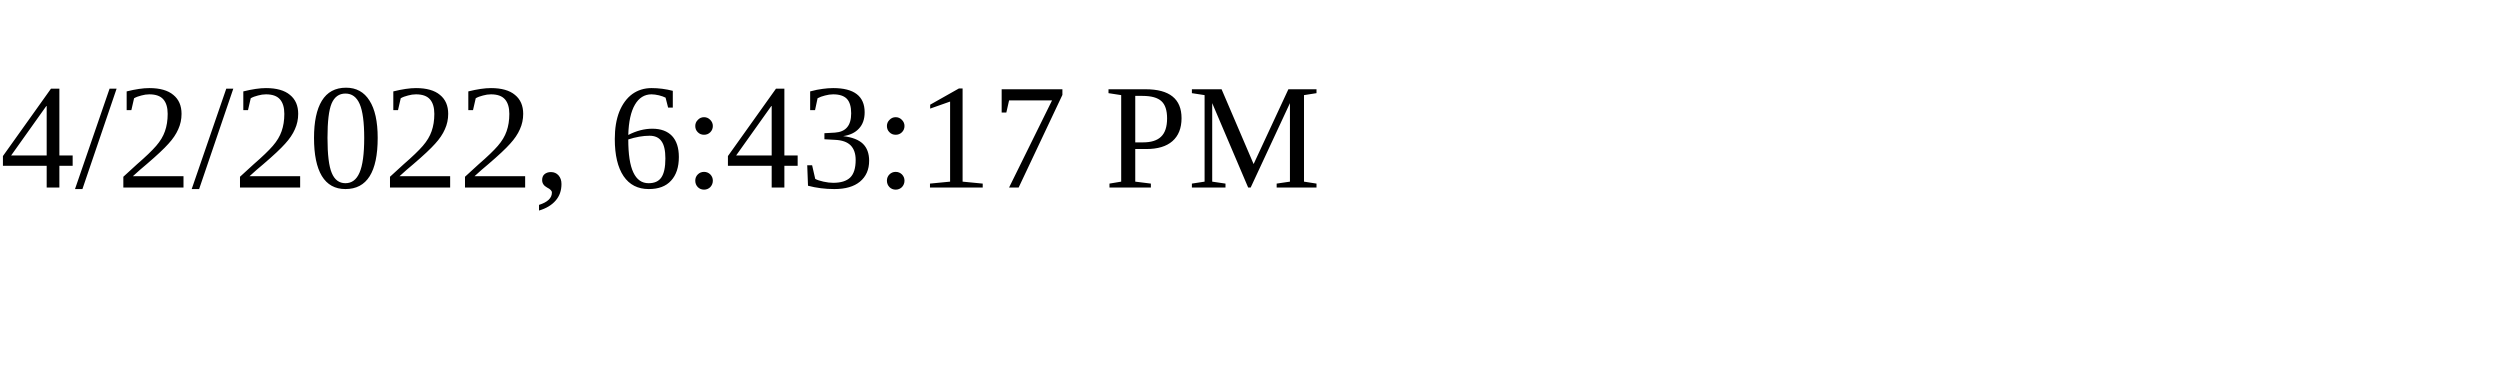
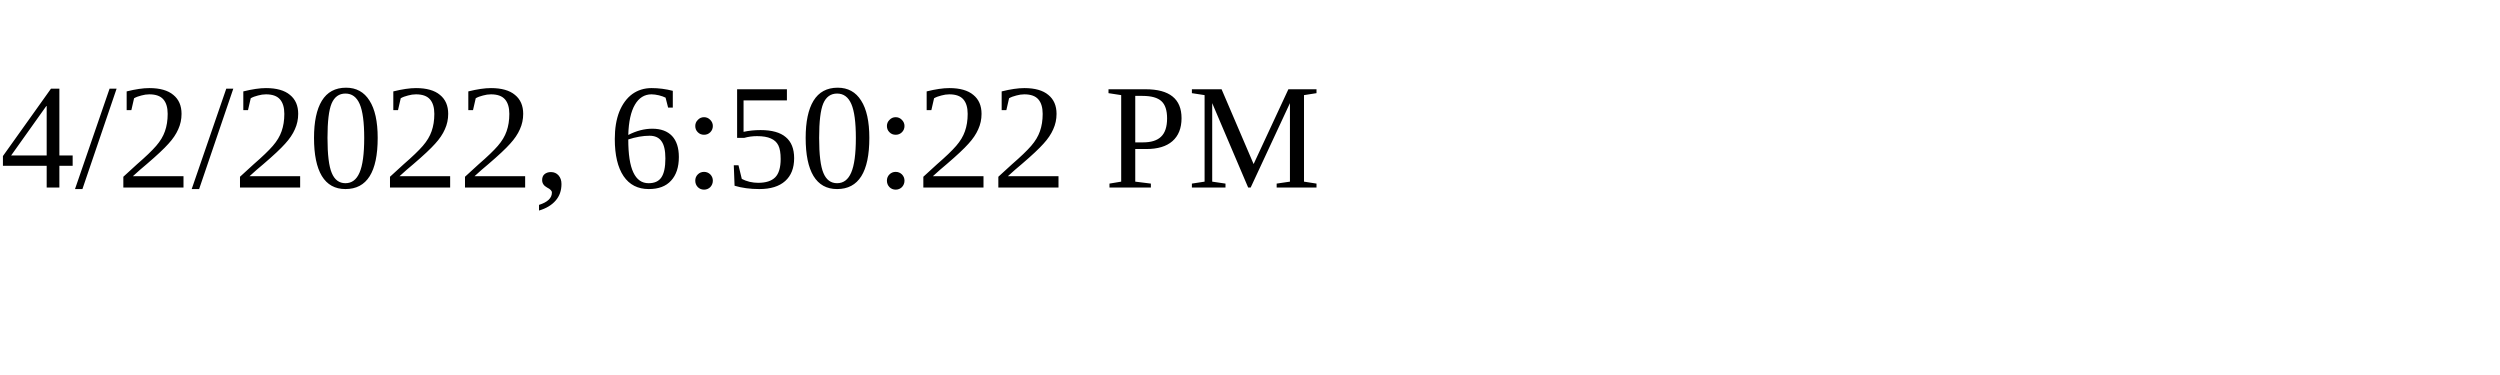
<svg xmlns="http://www.w3.org/2000/svg" height="30" width="200">
-   <text x="0" y="15">4/2/2022, 6:43:17 PM</text>
+   <text x="0" y="15">4/2/2022, 6:50:22 PM</text>
</svg>
